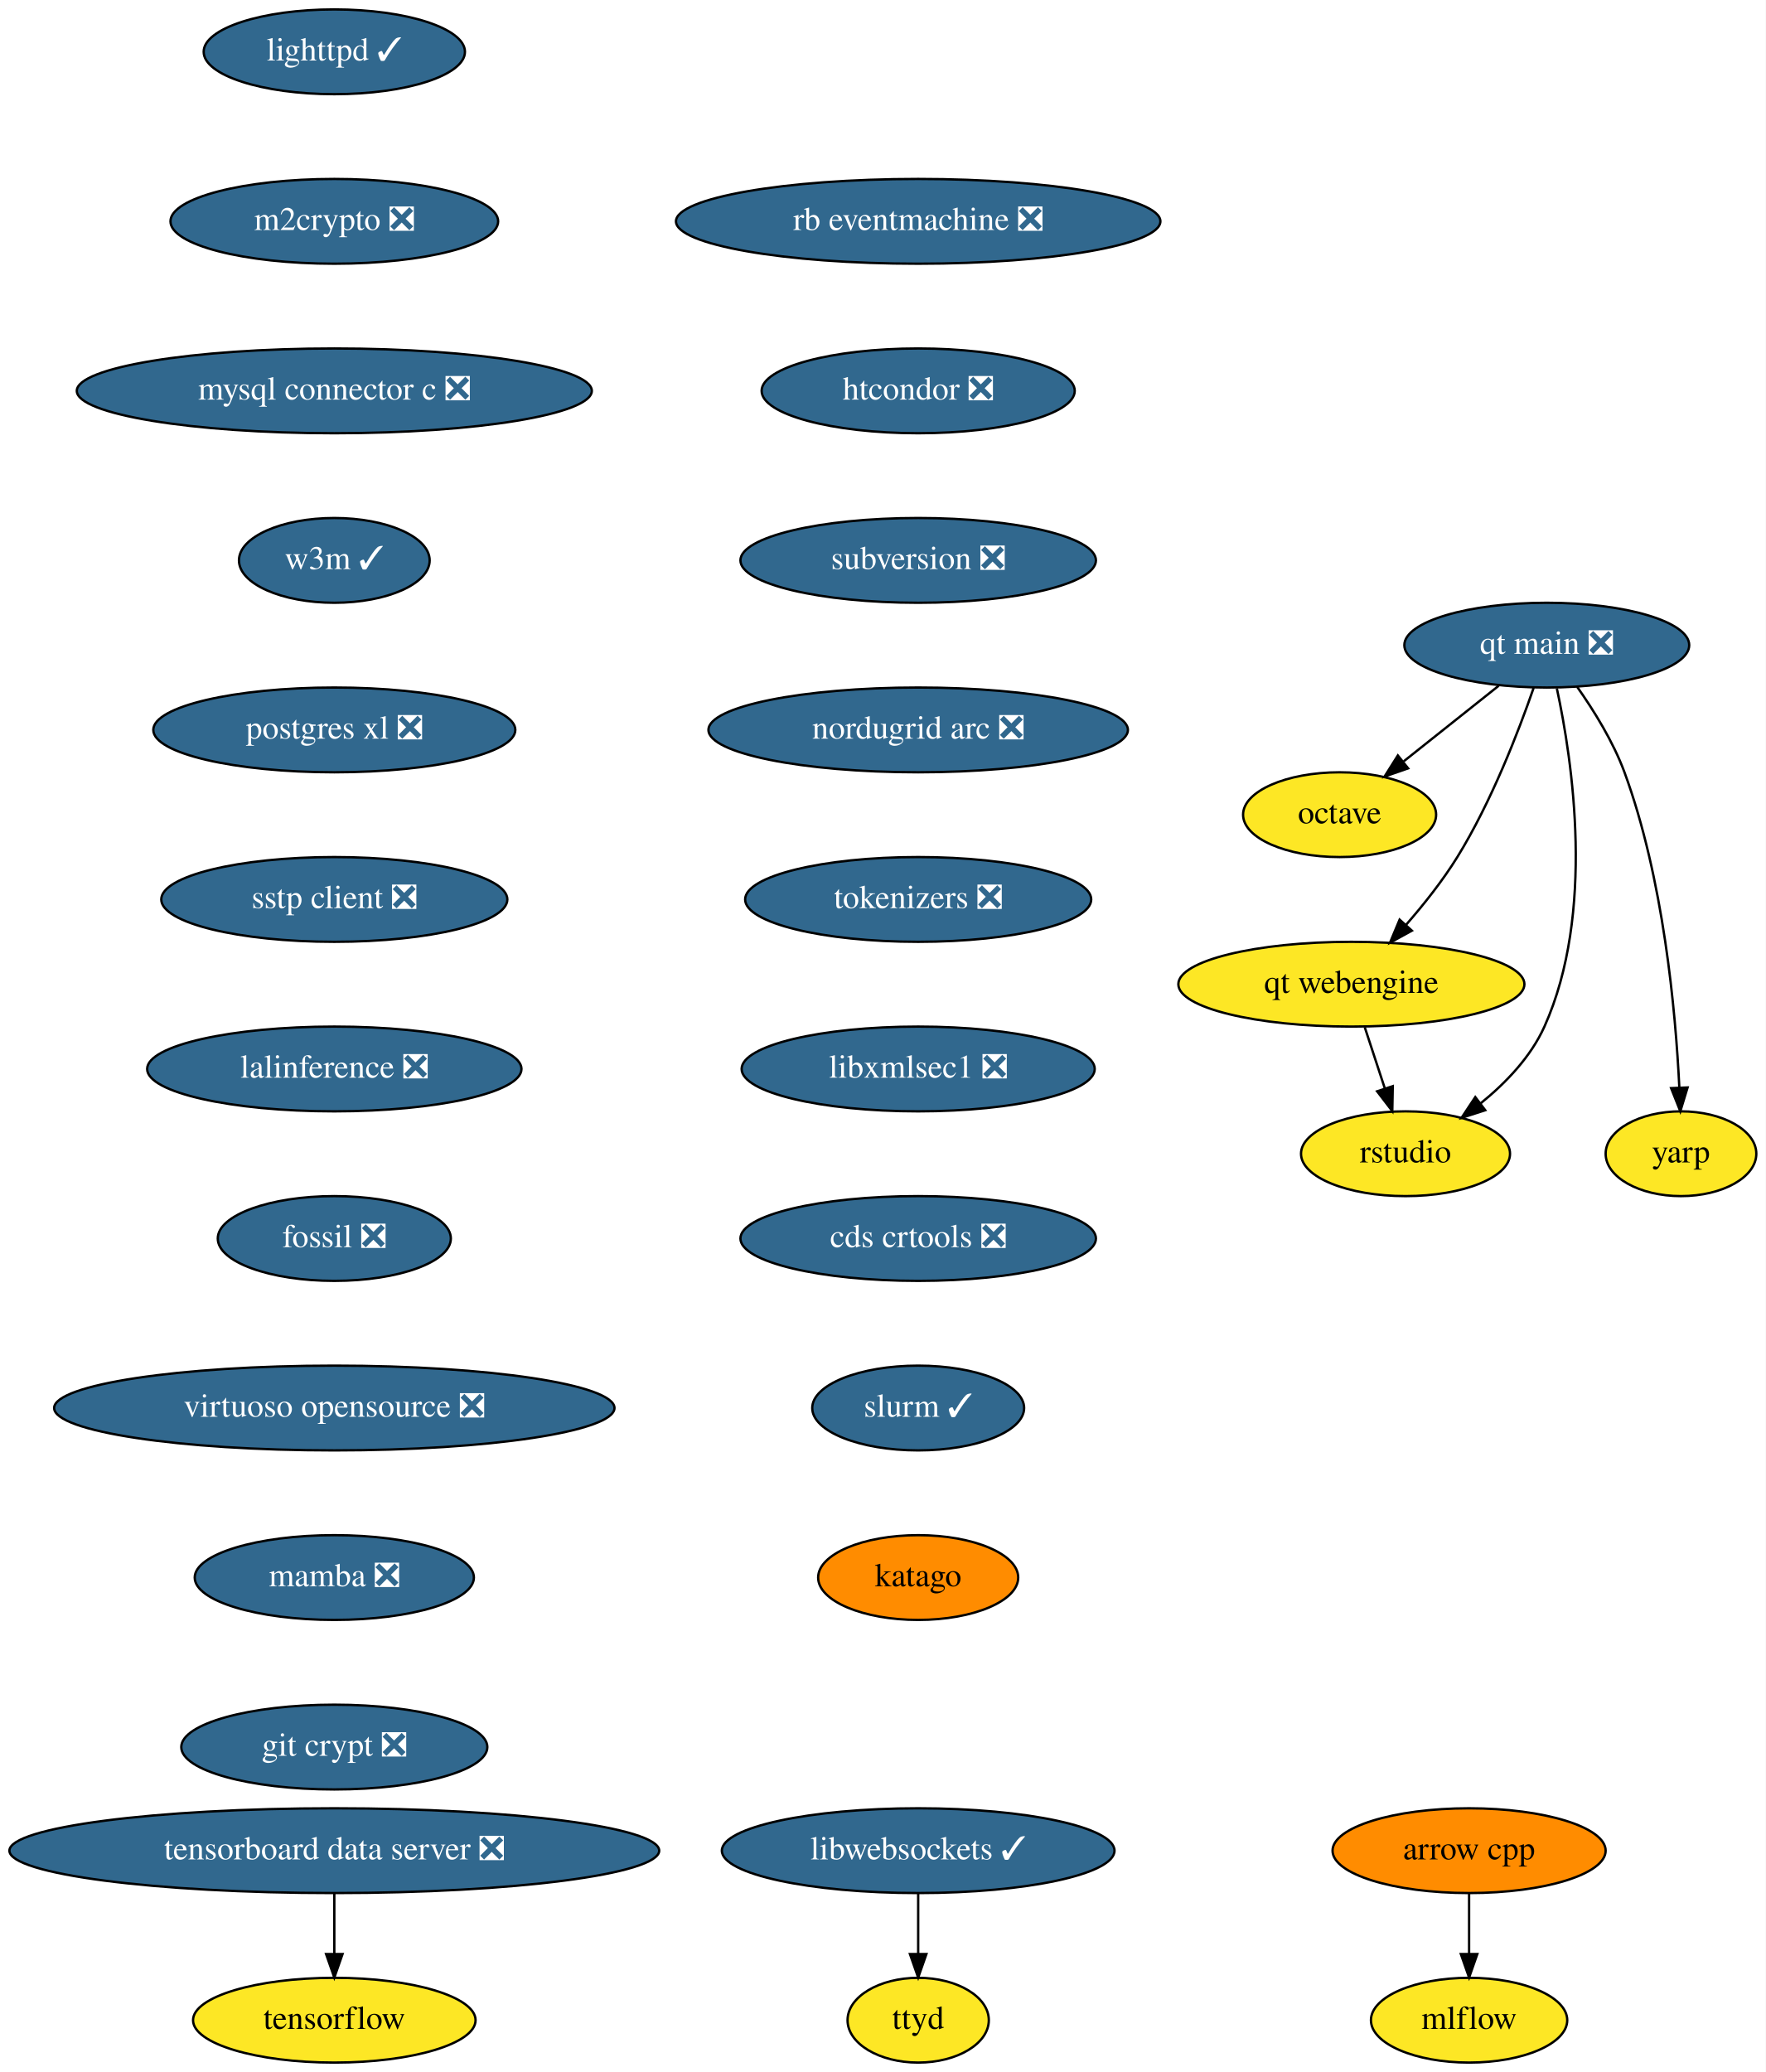
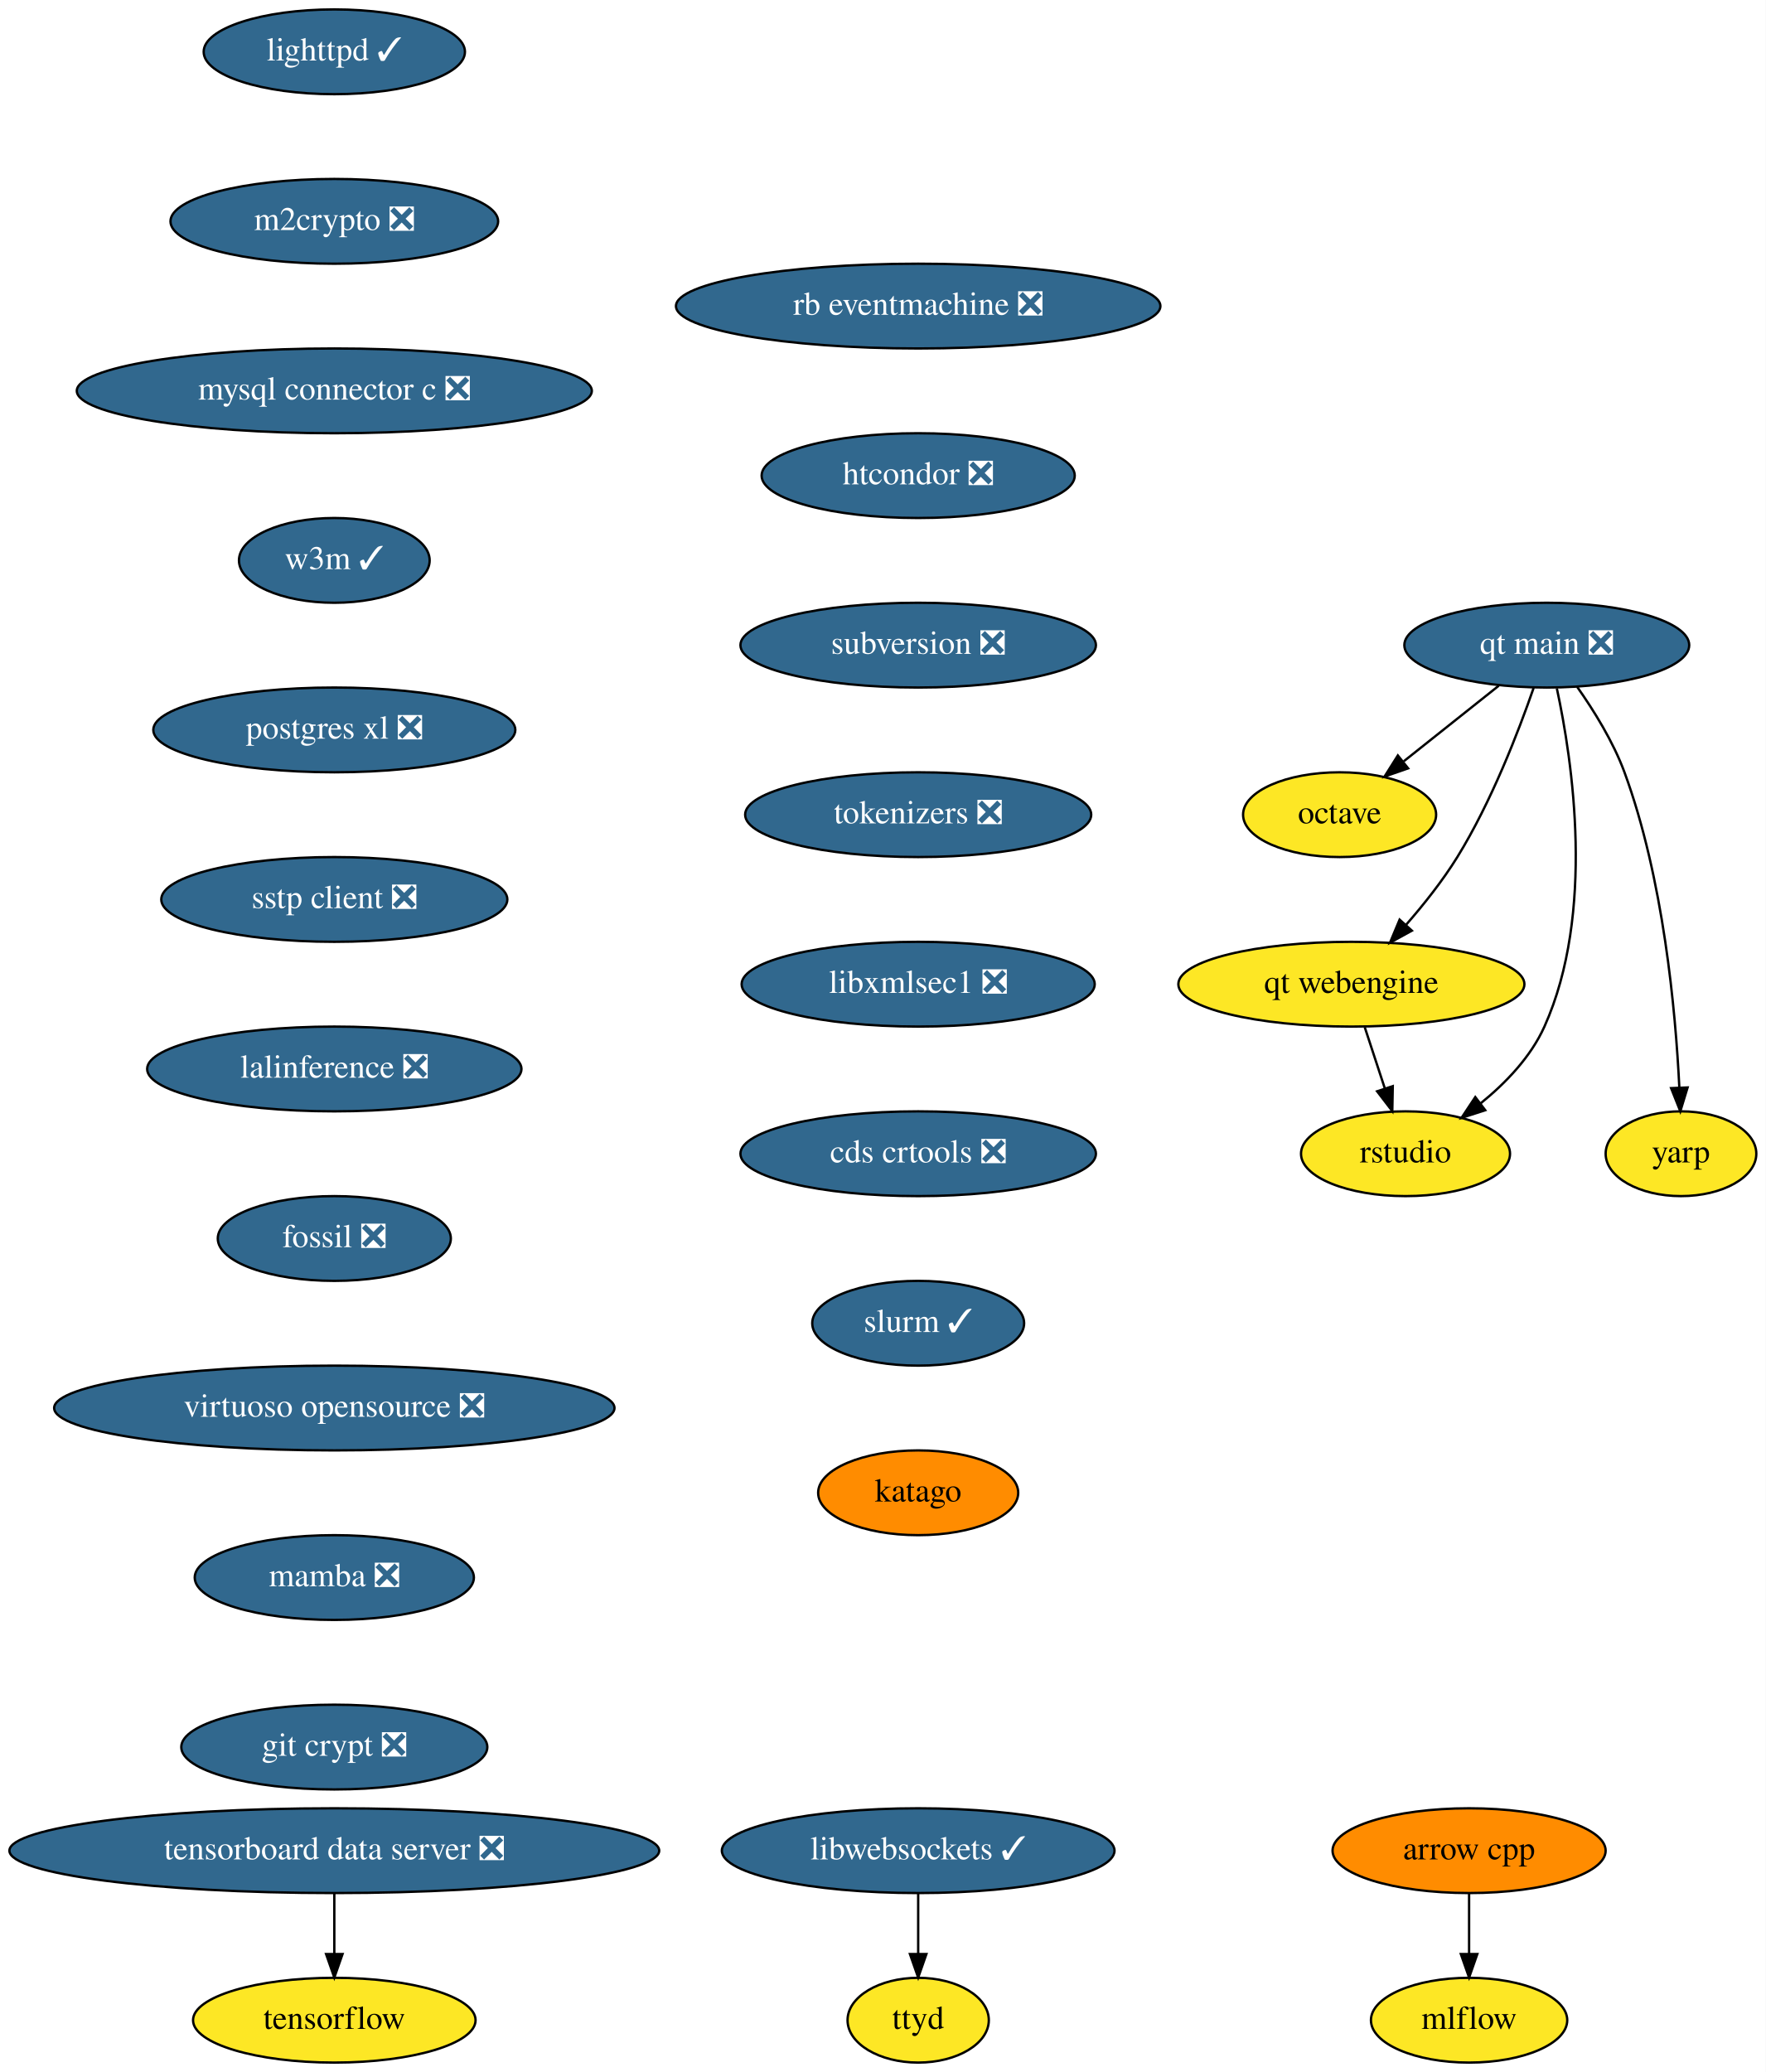
<svg xmlns="http://www.w3.org/2000/svg" xmlns:xlink="http://www.w3.org/1999/xlink" width="750pt" height="880pt" viewBox="0.00 0.00 750.00 880.00">
  <g id="graph0" class="graph" transform="scale(1 1) rotate(0) translate(4 876)">
    <polygon fill="white" stroke="none" points="-4,4 -4,-876 746,-876 746,4 -4,4" />
    <g id="node1" class="node">
      <g id="a_node1">
        <a xlink:href="https://github.com/conda-forge/arrow-cpp-feedstock" xlink:title="arrow cpp">
          <ellipse fill="#ff8c00" stroke="black" cx="620" cy="-90" rx="58" ry="18" />
          <text text-anchor="middle" x="620" y="-86.3" font-family="Times,serif" font-size="14.00">arrow cpp</text>
        </a>
      </g>
    </g>
    <g id="node2" class="node">
      <g id="a_node2">
        <a xlink:href="https://github.com/conda-forge/mlflow-feedstock" xlink:title="mlflow">
          <ellipse fill="#fde725" stroke="black" cx="620" cy="-18" rx="41.69" ry="18" />
          <text text-anchor="middle" x="620" y="-14.3" font-family="Times,serif" font-size="14.00">mlflow</text>
        </a>
      </g>
    </g>
    <g id="edge1" class="edge">
      <path fill="none" stroke="black" d="M620,-71.7C620,-63.98 620,-54.71 620,-46.11" />
      <polygon fill="black" stroke="black" points="623.5,-46.1 620,-36.1 616.5,-46.1 623.5,-46.1" />
    </g>
    <g id="node3" class="node">
      <g id="a_node3">
        <a xlink:href="https://github.com/conda-forge/lighttpd-feedstock/pull/12" xlink:title="lighttpd ✓">
          <ellipse fill="#31688e" stroke="black" cx="138" cy="-854" rx="55.49" ry="18" />
          <text text-anchor="middle" x="138" y="-850.3" font-family="Times,serif" font-size="14.00" fill="white">lighttpd ✓</text>
        </a>
      </g>
    </g>
    <g id="node4" class="node">
      <g id="a_node4">
        <a xlink:href="https://github.com/conda-forge/m2crypto-feedstock/pull/70" xlink:title="m2crypto ❎">
          <ellipse fill="#31688e" stroke="black" cx="138" cy="-782" rx="69.59" ry="18" />
          <text text-anchor="middle" x="138" y="-778.3" font-family="Times,serif" font-size="14.00" fill="white">m2crypto ❎</text>
        </a>
      </g>
    </g>
    <g id="node5" class="node">
      <g id="a_node5">
        <a xlink:href="https://github.com/conda-forge/mysql-connector-c-feedstock/pull/21" xlink:title="mysql connector c ❎">
          <ellipse fill="#31688e" stroke="black" cx="138" cy="-710" rx="109.38" ry="18" />
          <text text-anchor="middle" x="138" y="-706.3" font-family="Times,serif" font-size="14.00" fill="white">mysql connector c ❎</text>
        </a>
      </g>
    </g>
    <g id="node6" class="node">
      <g id="a_node6">
        <a xlink:href="https://github.com/conda-forge/w3m-feedstock/pull/13" xlink:title="w3m ✓">
          <ellipse fill="#31688e" stroke="black" cx="138" cy="-638" rx="40.5" ry="18" />
          <text text-anchor="middle" x="138" y="-634.3" font-family="Times,serif" font-size="14.00" fill="white">w3m ✓</text>
        </a>
      </g>
    </g>
    <g id="node8" class="node">
      <g id="a_node8">
        <a xlink:href="https://github.com/conda-forge/postgres-xl-feedstock/pull/8" xlink:title="postgres xl ❎">
          <ellipse fill="#31688e" stroke="black" cx="138" cy="-566" rx="76.89" ry="18" />
          <text text-anchor="middle" x="138" y="-562.3" font-family="Times,serif" font-size="14.00" fill="white">postgres xl ❎</text>
        </a>
      </g>
    </g>
    <g id="node7" class="node">
      <g id="a_node7">
        <a xlink:href="https://github.com/conda-forge/octave-feedstock" xlink:title="octave">
          <ellipse fill="#fde725" stroke="black" cx="565" cy="-530" rx="41" ry="18" />
          <text text-anchor="middle" x="565" y="-526.3" font-family="Times,serif" font-size="14.00">octave</text>
        </a>
      </g>
    </g>
    <g id="node9" class="node">
      <g id="a_node9">
        <a xlink:href="https://github.com/conda-forge/sstp-client-feedstock/pull/7" xlink:title="sstp client ❎">
          <ellipse fill="#31688e" stroke="black" cx="138" cy="-494" rx="73.5" ry="18" />
          <text text-anchor="middle" x="138" y="-490.3" font-family="Times,serif" font-size="14.00" fill="white">sstp client ❎</text>
        </a>
      </g>
    </g>
    <g id="node11" class="node">
      <g id="a_node11">
        <a xlink:href="https://github.com/conda-forge/lalinference-feedstock/pull/52" xlink:title="lalinference ❎">
          <ellipse fill="#31688e" stroke="black" cx="138" cy="-422" rx="79.5" ry="18" />
          <text text-anchor="middle" x="138" y="-418.3" font-family="Times,serif" font-size="14.00" fill="white">lalinference ❎</text>
        </a>
      </g>
    </g>
    <g id="node10" class="node">
      <g id="a_node10">
        <a xlink:href="https://github.com/conda-forge/tensorflow-feedstock" xlink:title="tensorflow">
          <ellipse fill="#fde725" stroke="black" cx="138" cy="-18" rx="60" ry="18" />
          <text text-anchor="middle" x="138" y="-14.3" font-family="Times,serif" font-size="14.00">tensorflow</text>
        </a>
      </g>
    </g>
    <g id="node12" class="node">
      <g id="a_node12">
        <a xlink:href="https://github.com/conda-forge/fossil-feedstock/pull/15" xlink:title="fossil ❎">
          <ellipse fill="#31688e" stroke="black" cx="138" cy="-350" rx="49.5" ry="18" />
          <text text-anchor="middle" x="138" y="-346.3" font-family="Times,serif" font-size="14.00" fill="white">fossil ❎</text>
        </a>
      </g>
    </g>
    <g id="node13" class="node">
      <g id="a_node13">
        <a xlink:href="https://github.com/conda-forge/virtuoso-opensource-feedstock/pull/8" xlink:title="virtuoso opensource ❎">
          <ellipse fill="#31688e" stroke="black" cx="138" cy="-278" rx="119" ry="18" />
          <text text-anchor="middle" x="138" y="-274.3" font-family="Times,serif" font-size="14.00" fill="white">virtuoso opensource ❎</text>
        </a>
      </g>
    </g>
    <g id="node14" class="node">
      <g id="a_node14">
        <a xlink:href="https://github.com/conda-forge/mamba-feedstock/pull/161" xlink:title="mamba ❎">
          <ellipse fill="#31688e" stroke="black" cx="138" cy="-206" rx="59.29" ry="18" />
          <text text-anchor="middle" x="138" y="-202.3" font-family="Times,serif" font-size="14.00" fill="white">mamba ❎</text>
        </a>
      </g>
    </g>
    <g id="node15" class="node">
      <g id="a_node15">
        <a xlink:href="https://github.com/conda-forge/git-crypt-feedstock/pull/4" xlink:title="git crypt ❎">
          <ellipse fill="#31688e" stroke="black" cx="138" cy="-134" rx="65" ry="18" />
          <text text-anchor="middle" x="138" y="-130.3" font-family="Times,serif" font-size="14.00" fill="white">git crypt ❎</text>
        </a>
      </g>
    </g>
    <g id="node16" class="node">
      <g id="a_node16">
        <a xlink:href="https://github.com/conda-forge/libwebsockets-feedstock/pull/35" xlink:title="libwebsockets ✓">
          <ellipse fill="#31688e" stroke="black" cx="386" cy="-90" rx="83.39" ry="18" />
          <text text-anchor="middle" x="386" y="-86.3" font-family="Times,serif" font-size="14.00" fill="white">libwebsockets ✓</text>
        </a>
      </g>
    </g>
    <g id="node17" class="node">
      <g id="a_node17">
        <a xlink:href="https://github.com/conda-forge/ttyd-feedstock" xlink:title="ttyd">
          <ellipse fill="#fde725" stroke="black" cx="386" cy="-18" rx="30" ry="18" />
          <text text-anchor="middle" x="386" y="-14.3" font-family="Times,serif" font-size="14.00">ttyd</text>
        </a>
      </g>
    </g>
    <g id="edge12" class="edge">
      <path fill="none" stroke="black" d="M386,-71.7C386,-63.98 386,-54.71 386,-46.11" />
      <polygon fill="black" stroke="black" points="389.5,-46.1 386,-36.1 382.5,-46.1 389.5,-46.1" />
    </g>
    <g id="node18" class="node">
      <g id="a_node18">
        <a xlink:href="https://github.com/conda-forge/rb-eventmachine-feedstock/pull/4" xlink:title="rb eventmachine ❎">
-           <ellipse fill="#31688e" stroke="black" cx="386" cy="-782" rx="102.88" ry="18" />
-           <text text-anchor="middle" x="386" y="-778.3" font-family="Times,serif" font-size="14.00" fill="white">rb eventmachine ❎</text>
+           <ellipse fill="#31688e" stroke="black" cx="386" cy="-746" rx="102.88" ry="18" />
+           <text text-anchor="middle" x="386" y="-742.3" font-family="Times,serif" font-size="14.00" fill="white">rb eventmachine ❎</text>
        </a>
      </g>
    </g>
    <g id="node19" class="node">
      <g id="a_node19">
        <a xlink:href="https://github.com/conda-forge/htcondor-feedstock/pull/116" xlink:title="htcondor ❎">
-           <ellipse fill="#31688e" stroke="black" cx="386" cy="-710" rx="66.5" ry="18" />
-           <text text-anchor="middle" x="386" y="-706.3" font-family="Times,serif" font-size="14.00" fill="white">htcondor ❎</text>
+           <ellipse fill="#31688e" stroke="black" cx="386" cy="-674" rx="66.5" ry="18" />
+           <text text-anchor="middle" x="386" y="-670.3" font-family="Times,serif" font-size="14.00" fill="white">htcondor ❎</text>
        </a>
      </g>
    </g>
    <g id="node20" class="node">
      <g id="a_node20">
        <a xlink:href="https://github.com/conda-forge/subversion-feedstock/pull/10" xlink:title="subversion ❎">
-           <ellipse fill="#31688e" stroke="black" cx="386" cy="-638" rx="75.5" ry="18" />
-           <text text-anchor="middle" x="386" y="-634.3" font-family="Times,serif" font-size="14.00" fill="white">subversion ❎</text>
+           <ellipse fill="#31688e" stroke="black" cx="386" cy="-602" rx="75.5" ry="18" />
+           <text text-anchor="middle" x="386" y="-598.3" font-family="Times,serif" font-size="14.00" fill="white">subversion ❎</text>
        </a>
      </g>
    </g>
    <g id="node21" class="node">
      <g id="a_node21">
-         <a xlink:href="https://github.com/conda-forge/nordugrid-arc-feedstock/pull/43" xlink:title="nordugrid arc ❎">
-           <ellipse fill="#31688e" stroke="black" cx="386" cy="-566" rx="89.08" ry="18" />
-           <text text-anchor="middle" x="386" y="-562.3" font-family="Times,serif" font-size="14.00" fill="white">nordugrid arc ❎</text>
+         <a xlink:href="https://github.com/conda-forge/tokenizers-feedstock/pull/48" xlink:title="tokenizers ❎">
+           <ellipse fill="#31688e" stroke="black" cx="386" cy="-530" rx="73.5" ry="18" />
+           <text text-anchor="middle" x="386" y="-526.3" font-family="Times,serif" font-size="14.00" fill="white">tokenizers ❎</text>
        </a>
      </g>
    </g>
    <g id="node22" class="node">
      <g id="a_node22">
-         <a xlink:href="https://github.com/conda-forge/tokenizers-feedstock/pull/48" xlink:title="tokenizers ❎">
-           <ellipse fill="#31688e" stroke="black" cx="386" cy="-494" rx="73.5" ry="18" />
-           <text text-anchor="middle" x="386" y="-490.3" font-family="Times,serif" font-size="14.00" fill="white">tokenizers ❎</text>
+         <a xlink:href="https://github.com/conda-forge/libxmlsec1-feedstock/pull/19" xlink:title="libxmlsec1 ❎">
+           <ellipse fill="#31688e" stroke="black" cx="386" cy="-458" rx="74.99" ry="18" />
+           <text text-anchor="middle" x="386" y="-454.3" font-family="Times,serif" font-size="14.00" fill="white">libxmlsec1 ❎</text>
        </a>
      </g>
    </g>
    <g id="node23" class="node">
      <g id="a_node23">
-         <a xlink:href="https://github.com/conda-forge/libxmlsec1-feedstock/pull/19" xlink:title="libxmlsec1 ❎">
-           <ellipse fill="#31688e" stroke="black" cx="386" cy="-422" rx="74.99" ry="18" />
-           <text text-anchor="middle" x="386" y="-418.3" font-family="Times,serif" font-size="14.00" fill="white">libxmlsec1 ❎</text>
+         <a xlink:href="https://github.com/conda-forge/cds-crtools-feedstock/pull/18" xlink:title="cds crtools ❎">
+           <ellipse fill="#31688e" stroke="black" cx="386" cy="-386" rx="75.5" ry="18" />
+           <text text-anchor="middle" x="386" y="-382.3" font-family="Times,serif" font-size="14.00" fill="white">cds crtools ❎</text>
+         </a>
+       </g>
+     </g>
+     <g id="node25" class="node">
+       <g id="a_node25">
+         <a xlink:href="https://github.com/conda-forge/slurm-feedstock/pull/1" xlink:title="slurm ✓">
+           <ellipse fill="#31688e" stroke="black" cx="386" cy="-314" rx="45" ry="18" />
+           <text text-anchor="middle" x="386" y="-310.3" font-family="Times,serif" font-size="14.00" fill="white">slurm ✓</text>
        </a>
      </g>
    </g>
    <g id="node24" class="node">
      <g id="a_node24">
-         <a xlink:href="https://github.com/conda-forge/cds-crtools-feedstock/pull/18" xlink:title="cds crtools ❎">
-           <ellipse fill="#31688e" stroke="black" cx="386" cy="-350" rx="75.5" ry="18" />
-           <text text-anchor="middle" x="386" y="-346.3" font-family="Times,serif" font-size="14.00" fill="white">cds crtools ❎</text>
-         </a>
-       </g>
-     </g>
-     <g id="node26" class="node">
-       <g id="a_node26">
-         <a xlink:href="https://github.com/conda-forge/slurm-feedstock/pull/1" xlink:title="slurm ✓">
-           <ellipse fill="#31688e" stroke="black" cx="386" cy="-278" rx="45" ry="18" />
-           <text text-anchor="middle" x="386" y="-274.3" font-family="Times,serif" font-size="14.00" fill="white">slurm ✓</text>
-         </a>
-       </g>
-     </g>
-     <g id="node25" class="node">
-       <g id="a_node25">
        <a xlink:href="https://github.com/conda-forge/tensorboard-data-server-feedstock/pull/11" xlink:title="tensorboard data server ❎">
          <ellipse fill="#31688e" stroke="black" cx="138" cy="-90" rx="138" ry="18" />
          <text text-anchor="middle" x="138" y="-86.3" font-family="Times,serif" font-size="14.00" fill="white">tensorboard data server ❎</text>
        </a>
      </g>
    </g>
-     <g id="edge19" class="edge">
+     <g id="edge18" class="edge">
      <path fill="none" stroke="black" d="M138,-71.7C138,-63.98 138,-54.71 138,-46.11" />
      <polygon fill="black" stroke="black" points="141.5,-46.1 138,-36.1 134.5,-46.1 141.5,-46.1" />
    </g>
-     <g id="node31" class="node">
-       <g id="a_node31">
+     <g id="node30" class="node">
+       <g id="a_node30">
        <a xlink:href="https://github.com/conda-forge/katago-feedstock" xlink:title="katago">
-           <ellipse fill="#ff8c00" stroke="black" cx="386" cy="-206" rx="42.49" ry="18" />
-           <text text-anchor="middle" x="386" y="-202.3" font-family="Times,serif" font-size="14.00">katago</text>
-         </a>
-       </g>
-     </g>
-     <g id="node27" class="node">
-       <g id="a_node27">
+           <ellipse fill="#ff8c00" stroke="black" cx="386" cy="-242" rx="42.49" ry="18" />
+           <text text-anchor="middle" x="386" y="-238.3" font-family="Times,serif" font-size="14.00">katago</text>
+         </a>
+       </g>
+     </g>
+     <g id="node26" class="node">
+       <g id="a_node26">
        <a xlink:href="https://github.com/conda-forge/qt-main-feedstock/pull/50" xlink:title="qt main ❎">
          <ellipse fill="#31688e" stroke="black" cx="653" cy="-602" rx="60.5" ry="18" />
          <text text-anchor="middle" x="653" y="-598.3" font-family="Times,serif" font-size="14.00" fill="white">qt main ❎</text>
        </a>
      </g>
    </g>
-     <g id="edge21" class="edge">
+     <g id="edge20" class="edge">
      <path fill="none" stroke="black" d="M632.59,-584.76C620.59,-575.22 605.28,-563.04 592.26,-552.68" />
      <polygon fill="black" stroke="black" points="594.1,-549.68 584.09,-546.19 589.74,-555.15 594.1,-549.68" />
    </g>
-     <g id="node28" class="node">
-       <g id="a_node28">
+     <g id="node27" class="node">
+       <g id="a_node27">
        <a xlink:href="https://github.com/conda-forge/qt-webengine-feedstock" xlink:title="qt webengine">
          <ellipse fill="#fde725" stroke="black" cx="570" cy="-458" rx="73.5" ry="18" />
          <text text-anchor="middle" x="570" y="-454.3" font-family="Times,serif" font-size="14.00">qt webengine</text>
        </a>
      </g>
    </g>
-     <g id="edge22" class="edge">
+     <g id="edge21" class="edge">
      <path fill="none" stroke="black" d="M647.42,-583.86C641.01,-565.37 629.49,-535.44 615,-512 608.78,-501.94 600.73,-491.81 593.16,-483.15" />
      <polygon fill="black" stroke="black" points="595.7,-480.74 586.41,-475.64 590.49,-485.42 595.7,-480.74" />
    </g>
-     <g id="node29" class="node">
-       <g id="a_node29">
+     <g id="node28" class="node">
+       <g id="a_node28">
        <a xlink:href="https://github.com/conda-forge/rstudio-feedstock" xlink:title="rstudio">
          <ellipse fill="#fde725" stroke="black" cx="593" cy="-386" rx="44.39" ry="18" />
          <text text-anchor="middle" x="593" y="-382.3" font-family="Times,serif" font-size="14.00">rstudio</text>
        </a>
      </g>
    </g>
-     <g id="edge23" class="edge">
+     <g id="edge22" class="edge">
      <path fill="none" stroke="black" d="M657.28,-583.59C663.89,-552.97 673.67,-488.18 652,-440 646.2,-427.09 635.54,-416 624.86,-407.36" />
      <polygon fill="black" stroke="black" points="626.86,-404.48 616.78,-401.23 622.63,-410.06 626.86,-404.48" />
    </g>
-     <g id="node30" class="node">
-       <g id="a_node30">
+     <g id="node29" class="node">
+       <g id="a_node29">
        <a xlink:href="https://github.com/conda-forge/yarp-feedstock" xlink:title="yarp">
          <ellipse fill="#fde725" stroke="black" cx="710" cy="-386" rx="32" ry="18" />
          <text text-anchor="middle" x="710" y="-382.3" font-family="Times,serif" font-size="14.00">yarp</text>
        </a>
      </g>
    </g>
-     <g id="edge24" class="edge">
+     <g id="edge23" class="edge">
      <path fill="none" stroke="black" d="M665.91,-584.27C672.96,-574.27 681.21,-561.02 686,-548 702.56,-502.96 707.71,-446.84 709.3,-414.15" />
      <polygon fill="black" stroke="black" points="712.81,-414.14 709.72,-404.01 705.81,-413.86 712.81,-414.14" />
    </g>
-     <g id="edge25" class="edge">
+     <g id="edge24" class="edge">
      <path fill="none" stroke="black" d="M575.69,-439.7C578.25,-431.9 581.33,-422.51 584.18,-413.83" />
      <polygon fill="black" stroke="black" points="587.58,-414.7 587.38,-404.1 580.93,-412.51 587.58,-414.7" />
    </g>
  </g>
</svg>
